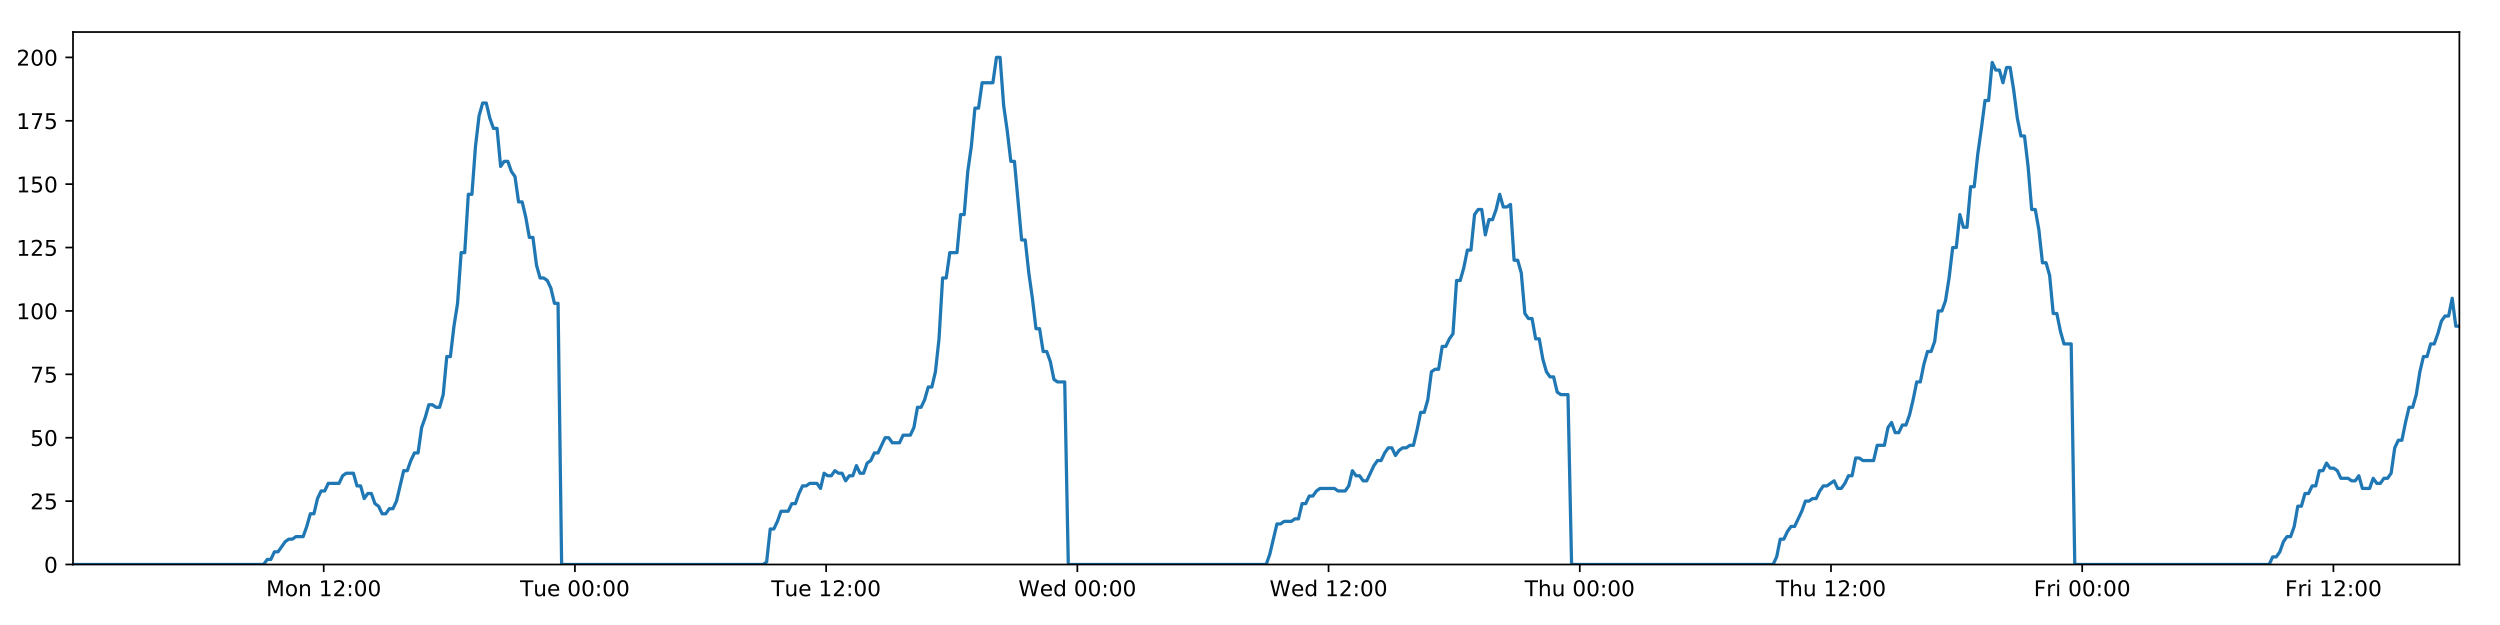
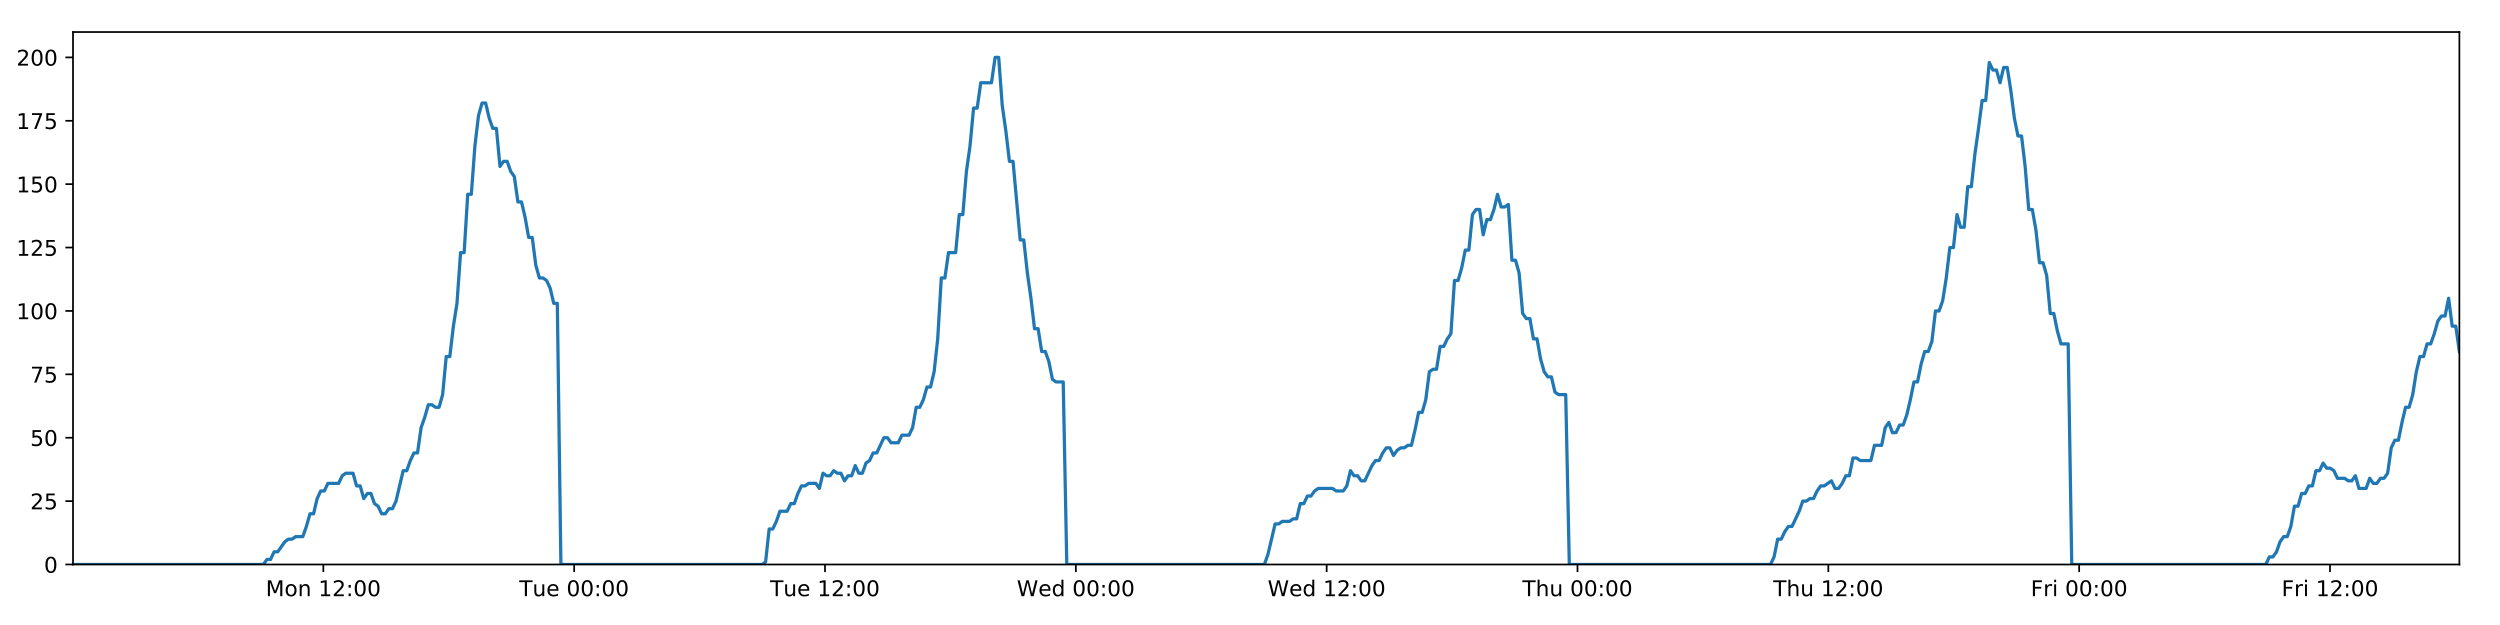
<svg xmlns="http://www.w3.org/2000/svg" xmlns:xlink="http://www.w3.org/1999/xlink" height="288pt" version="1.1" viewBox="0 0 1152 288" width="1152pt">
  <defs>
    <style type="text/css">
*{stroke-linecap:butt;stroke-linejoin:round;}
  </style>
  </defs>
  <g id="figure_1">
    <g id="patch_1">
      <path d="M 0 288  L 1152 288  L 1152 0  L 0 0  z " style="fill:#ffffff;" />
    </g>
    <g id="axes_1">
      <g id="patch_2">
        <path d="M 33.64 260.12  L 1133.28 260.12  L 1133.28 14.76  L 33.64 14.76  z " style="fill:#ffffff;" />
      </g>
      <g id="matplotlib.axis_1">
        <g id="xtick_1">
          <g id="line2d_1">
            <defs>
-               <path d="M 0 0  L 0 3.5  " id="mf6c1352201" style="stroke:#000000;stroke-width:0.8;" />
-             </defs>
-             <g>
-               <use style="stroke:#000000;stroke-width:0.8;" x="149.164" xlink:href="#mf6c1352201" y="260.12" />
+               <path d="M 0 0  L 0 3.5  " id="m56d36e2747" style="stroke:#000000;stroke-width:0.8;" />
+             </defs>
+             <g>
+               <use style="stroke:#000000;stroke-width:0.8;" x="148.99" xlink:href="#m56d36e2747" y="260.12" />
            </g>
          </g>
          <g id="text_1">
            <defs>
              <path d="M 9.812 72.906  L 24.516 72.906  L 43.109 23.297  L 61.812 72.906  L 76.516 72.906  L 76.516 0  L 66.891 0  L 66.891 64.016  L 48.094 14.016  L 38.188 14.016  L 19.391 64.016  L 19.391 0  L 9.812 0  z " id="DejaVuSans-77" />
              <path d="M 30.609 48.391  Q 23.391 48.391 19.188 42.75  Q 14.984 37.109 14.984 27.297  Q 14.984 17.484 19.156 11.844  Q 23.344 6.203 30.609 6.203  Q 37.797 6.203 41.984 11.859  Q 46.188 17.531 46.188 27.297  Q 46.188 37.016 41.984 42.703  Q 37.797 48.391 30.609 48.391  z M 30.609 56  Q 42.328 56 49.016 48.375  Q 55.719 40.766 55.719 27.297  Q 55.719 13.875 49.016 6.219  Q 42.328 -1.422 30.609 -1.422  Q 18.844 -1.422 12.172 6.219  Q 5.516 13.875 5.516 27.297  Q 5.516 40.766 12.172 48.375  Q 18.844 56 30.609 56  z " id="DejaVuSans-111" />
              <path d="M 54.891 33.016  L 54.891 0  L 45.906 0  L 45.906 32.719  Q 45.906 40.484 42.875 44.328  Q 39.844 48.188 33.797 48.188  Q 26.516 48.188 22.312 43.547  Q 18.109 38.922 18.109 30.906  L 18.109 0  L 9.078 0  L 9.078 54.688  L 18.109 54.688  L 18.109 46.188  Q 21.344 51.125 25.703 53.562  Q 30.078 56 35.797 56  Q 45.219 56 50.047 50.172  Q 54.891 44.344 54.891 33.016  z " id="DejaVuSans-110" />
              <path id="DejaVuSans-32" />
              <path d="M 12.406 8.297  L 28.516 8.297  L 28.516 63.922  L 10.984 60.406  L 10.984 69.391  L 28.422 72.906  L 38.281 72.906  L 38.281 8.297  L 54.391 8.297  L 54.391 0  L 12.406 0  z " id="DejaVuSans-49" />
              <path d="M 19.188 8.297  L 53.609 8.297  L 53.609 0  L 7.328 0  L 7.328 8.297  Q 12.938 14.109 22.625 23.891  Q 32.328 33.688 34.812 36.531  Q 39.547 41.844 41.422 45.531  Q 43.312 49.219 43.312 52.781  Q 43.312 58.594 39.234 62.25  Q 35.156 65.922 28.609 65.922  Q 23.969 65.922 18.812 64.312  Q 13.672 62.703 7.812 59.422  L 7.812 69.391  Q 13.766 71.781 18.938 73  Q 24.125 74.219 28.422 74.219  Q 39.75 74.219 46.484 68.547  Q 53.219 62.891 53.219 53.422  Q 53.219 48.922 51.531 44.891  Q 49.859 40.875 45.406 35.406  Q 44.188 33.984 37.641 27.219  Q 31.109 20.453 19.188 8.297  z " id="DejaVuSans-50" />
              <path d="M 11.719 12.406  L 22.016 12.406  L 22.016 0  L 11.719 0  z M 11.719 51.703  L 22.016 51.703  L 22.016 39.312  L 11.719 39.312  z " id="DejaVuSans-58" />
              <path d="M 31.781 66.406  Q 24.172 66.406 20.328 58.906  Q 16.5 51.422 16.5 36.375  Q 16.5 21.391 20.328 13.891  Q 24.172 6.391 31.781 6.391  Q 39.453 6.391 43.281 13.891  Q 47.125 21.391 47.125 36.375  Q 47.125 51.422 43.281 58.906  Q 39.453 66.406 31.781 66.406  z M 31.781 74.219  Q 44.047 74.219 50.516 64.516  Q 56.984 54.828 56.984 36.375  Q 56.984 17.969 50.516 8.266  Q 44.047 -1.422 31.781 -1.422  Q 19.531 -1.422 13.062 8.266  Q 6.594 17.969 6.594 36.375  Q 6.594 54.828 13.062 64.516  Q 19.531 74.219 31.781 74.219  z " id="DejaVuSans-48" />
            </defs>
-             <g transform="translate(122.6237 274.7184)scale(0.1 -0.1)">
+             <g transform="translate(122.4494 274.7184)scale(0.1 -0.1)">
              <use xlink:href="#DejaVuSans-77" />
              <use x="86.279" xlink:href="#DejaVuSans-111" />
              <use x="147.461" xlink:href="#DejaVuSans-110" />
              <use x="210.84" xlink:href="#DejaVuSans-32" />
              <use x="242.627" xlink:href="#DejaVuSans-49" />
              <use x="306.25" xlink:href="#DejaVuSans-50" />
              <use x="369.873" xlink:href="#DejaVuSans-58" />
              <use x="403.564" xlink:href="#DejaVuSans-48" />
              <use x="467.188" xlink:href="#DejaVuSans-48" />
            </g>
          </g>
        </g>
        <g id="xtick_2">
          <g id="line2d_2">
            <g>
-               <use style="stroke:#000000;stroke-width:0.8;" x="264.923" xlink:href="#mf6c1352201" y="260.12" />
+               <use style="stroke:#000000;stroke-width:0.8;" x="264.574" xlink:href="#m56d36e2747" y="260.12" />
            </g>
          </g>
          <g id="text_2">
            <defs>
              <path d="M -0.297 72.906  L 61.375 72.906  L 61.375 64.594  L 35.5 64.594  L 35.5 0  L 25.594 0  L 25.594 64.594  L -0.297 64.594  z " id="DejaVuSans-84" />
              <path d="M 8.5 21.578  L 8.5 54.688  L 17.484 54.688  L 17.484 21.922  Q 17.484 14.156 20.5 10.266  Q 23.531 6.391 29.594 6.391  Q 36.859 6.391 41.078 11.031  Q 45.312 15.672 45.312 23.688  L 45.312 54.688  L 54.297 54.688  L 54.297 0  L 45.312 0  L 45.312 8.406  Q 42.047 3.422 37.719 1  Q 33.406 -1.422 27.688 -1.422  Q 18.266 -1.422 13.375 4.438  Q 8.5 10.297 8.5 21.578  z M 31.109 56  z " id="DejaVuSans-117" />
              <path d="M 56.203 29.594  L 56.203 25.203  L 14.891 25.203  Q 15.484 15.922 20.484 11.062  Q 25.484 6.203 34.422 6.203  Q 39.594 6.203 44.453 7.469  Q 49.312 8.734 54.109 11.281  L 54.109 2.781  Q 49.266 0.734 44.188 -0.344  Q 39.109 -1.422 33.891 -1.422  Q 20.797 -1.422 13.156 6.188  Q 5.516 13.812 5.516 26.812  Q 5.516 40.234 12.766 48.109  Q 20.016 56 32.328 56  Q 43.359 56 49.781 48.891  Q 56.203 41.797 56.203 29.594  z M 47.219 32.234  Q 47.125 39.594 43.094 43.984  Q 39.062 48.391 32.422 48.391  Q 24.906 48.391 20.391 44.141  Q 15.875 39.891 15.188 32.172  z " id="DejaVuSans-101" />
            </defs>
-             <g transform="translate(239.6373 274.7184)scale(0.1 -0.1)">
+             <g transform="translate(239.2884 274.7184)scale(0.1 -0.1)">
              <use xlink:href="#DejaVuSans-84" />
              <use x="60.85" xlink:href="#DejaVuSans-117" />
              <use x="124.229" xlink:href="#DejaVuSans-101" />
              <use x="185.752" xlink:href="#DejaVuSans-32" />
              <use x="217.539" xlink:href="#DejaVuSans-48" />
              <use x="281.162" xlink:href="#DejaVuSans-48" />
              <use x="344.785" xlink:href="#DejaVuSans-58" />
              <use x="378.477" xlink:href="#DejaVuSans-48" />
              <use x="442.1" xlink:href="#DejaVuSans-48" />
            </g>
          </g>
        </g>
        <g id="xtick_3">
          <g id="line2d_3">
            <g>
-               <use style="stroke:#000000;stroke-width:0.8;" x="380.682" xlink:href="#mf6c1352201" y="260.12" />
+               <use style="stroke:#000000;stroke-width:0.8;" x="380.159" xlink:href="#m56d36e2747" y="260.12" />
            </g>
          </g>
          <g id="text_3">
-             <g transform="translate(355.3963 274.7184)scale(0.1 -0.1)">
+             <g transform="translate(354.8727 274.7184)scale(0.1 -0.1)">
              <use xlink:href="#DejaVuSans-84" />
              <use x="60.85" xlink:href="#DejaVuSans-117" />
              <use x="124.229" xlink:href="#DejaVuSans-101" />
              <use x="185.752" xlink:href="#DejaVuSans-32" />
              <use x="217.539" xlink:href="#DejaVuSans-49" />
              <use x="281.162" xlink:href="#DejaVuSans-50" />
              <use x="344.785" xlink:href="#DejaVuSans-58" />
              <use x="378.477" xlink:href="#DejaVuSans-48" />
              <use x="442.1" xlink:href="#DejaVuSans-48" />
            </g>
          </g>
        </g>
        <g id="xtick_4">
          <g id="line2d_4">
            <g>
-               <use style="stroke:#000000;stroke-width:0.8;" x="496.441" xlink:href="#mf6c1352201" y="260.12" />
+               <use style="stroke:#000000;stroke-width:0.8;" x="495.743" xlink:href="#m56d36e2747" y="260.12" />
            </g>
          </g>
          <g id="text_4">
            <defs>
              <path d="M 3.328 72.906  L 13.281 72.906  L 28.609 11.281  L 43.891 72.906  L 54.984 72.906  L 70.312 11.281  L 85.594 72.906  L 95.609 72.906  L 77.297 0  L 64.891 0  L 49.516 63.281  L 33.984 0  L 21.578 0  z " id="DejaVuSans-87" />
              <path d="M 45.406 46.391  L 45.406 75.984  L 54.391 75.984  L 54.391 0  L 45.406 0  L 45.406 8.203  Q 42.578 3.328 38.25 0.953  Q 33.938 -1.422 27.875 -1.422  Q 17.969 -1.422 11.734 6.484  Q 5.516 14.406 5.516 27.297  Q 5.516 40.188 11.734 48.094  Q 17.969 56 27.875 56  Q 33.938 56 38.25 53.625  Q 42.578 51.266 45.406 46.391  z M 14.797 27.297  Q 14.797 17.391 18.875 11.75  Q 22.953 6.109 30.078 6.109  Q 37.203 6.109 41.297 11.75  Q 45.406 17.391 45.406 27.297  Q 45.406 37.203 41.297 42.844  Q 37.203 48.484 30.078 48.484  Q 22.953 48.484 18.875 42.844  Q 14.797 37.203 14.797 27.297  z " id="DejaVuSans-100" />
            </defs>
-             <g transform="translate(469.2522 274.7184)scale(0.1 -0.1)">
+             <g transform="translate(468.554 274.7184)scale(0.1 -0.1)">
              <use xlink:href="#DejaVuSans-87" />
              <use x="98.799" xlink:href="#DejaVuSans-101" />
              <use x="160.322" xlink:href="#DejaVuSans-100" />
              <use x="223.799" xlink:href="#DejaVuSans-32" />
              <use x="255.586" xlink:href="#DejaVuSans-48" />
              <use x="319.209" xlink:href="#DejaVuSans-48" />
              <use x="382.832" xlink:href="#DejaVuSans-58" />
              <use x="416.523" xlink:href="#DejaVuSans-48" />
              <use x="480.146" xlink:href="#DejaVuSans-48" />
            </g>
          </g>
        </g>
        <g id="xtick_5">
          <g id="line2d_5">
            <g>
-               <use style="stroke:#000000;stroke-width:0.8;" x="612.2" xlink:href="#mf6c1352201" y="260.12" />
+               <use style="stroke:#000000;stroke-width:0.8;" x="611.327" xlink:href="#m56d36e2747" y="260.12" />
            </g>
          </g>
          <g id="text_5">
-             <g transform="translate(585.0111 274.7184)scale(0.1 -0.1)">
+             <g transform="translate(584.1383 274.7184)scale(0.1 -0.1)">
              <use xlink:href="#DejaVuSans-87" />
              <use x="98.799" xlink:href="#DejaVuSans-101" />
              <use x="160.322" xlink:href="#DejaVuSans-100" />
              <use x="223.799" xlink:href="#DejaVuSans-32" />
              <use x="255.586" xlink:href="#DejaVuSans-49" />
              <use x="319.209" xlink:href="#DejaVuSans-50" />
              <use x="382.832" xlink:href="#DejaVuSans-58" />
              <use x="416.523" xlink:href="#DejaVuSans-48" />
              <use x="480.146" xlink:href="#DejaVuSans-48" />
            </g>
          </g>
        </g>
        <g id="xtick_6">
          <g id="line2d_6">
            <g>
-               <use style="stroke:#000000;stroke-width:0.8;" x="727.959" xlink:href="#mf6c1352201" y="260.12" />
+               <use style="stroke:#000000;stroke-width:0.8;" x="726.912" xlink:href="#m56d36e2747" y="260.12" />
            </g>
          </g>
          <g id="text_6">
            <defs>
              <path d="M 54.891 33.016  L 54.891 0  L 45.906 0  L 45.906 32.719  Q 45.906 40.484 42.875 44.328  Q 39.844 48.188 33.797 48.188  Q 26.516 48.188 22.312 43.547  Q 18.109 38.922 18.109 30.906  L 18.109 0  L 9.078 0  L 9.078 75.984  L 18.109 75.984  L 18.109 46.188  Q 21.344 51.125 25.703 53.562  Q 30.078 56 35.797 56  Q 45.219 56 50.047 50.172  Q 54.891 44.344 54.891 33.016  z " id="DejaVuSans-104" />
            </defs>
-             <g transform="translate(702.5693 274.7184)scale(0.1 -0.1)">
+             <g transform="translate(701.5219 274.7184)scale(0.1 -0.1)">
              <use xlink:href="#DejaVuSans-84" />
              <use x="61.084" xlink:href="#DejaVuSans-104" />
              <use x="124.463" xlink:href="#DejaVuSans-117" />
              <use x="187.842" xlink:href="#DejaVuSans-32" />
              <use x="219.629" xlink:href="#DejaVuSans-48" />
              <use x="283.252" xlink:href="#DejaVuSans-48" />
              <use x="346.875" xlink:href="#DejaVuSans-58" />
              <use x="380.566" xlink:href="#DejaVuSans-48" />
              <use x="444.189" xlink:href="#DejaVuSans-48" />
            </g>
          </g>
        </g>
        <g id="xtick_7">
          <g id="line2d_7">
            <g>
-               <use style="stroke:#000000;stroke-width:0.8;" x="843.718" xlink:href="#mf6c1352201" y="260.12" />
+               <use style="stroke:#000000;stroke-width:0.8;" x="842.496" xlink:href="#m56d36e2747" y="260.12" />
            </g>
          </g>
          <g id="text_7">
-             <g transform="translate(818.3283 274.7184)scale(0.1 -0.1)">
+             <g transform="translate(817.1062 274.7184)scale(0.1 -0.1)">
              <use xlink:href="#DejaVuSans-84" />
              <use x="61.084" xlink:href="#DejaVuSans-104" />
              <use x="124.463" xlink:href="#DejaVuSans-117" />
              <use x="187.842" xlink:href="#DejaVuSans-32" />
              <use x="219.629" xlink:href="#DejaVuSans-49" />
              <use x="283.252" xlink:href="#DejaVuSans-50" />
              <use x="346.875" xlink:href="#DejaVuSans-58" />
              <use x="380.566" xlink:href="#DejaVuSans-48" />
              <use x="444.189" xlink:href="#DejaVuSans-48" />
            </g>
          </g>
        </g>
        <g id="xtick_8">
          <g id="line2d_8">
            <g>
-               <use style="stroke:#000000;stroke-width:0.8;" x="959.477" xlink:href="#mf6c1352201" y="260.12" />
+               <use style="stroke:#000000;stroke-width:0.8;" x="958.08" xlink:href="#m56d36e2747" y="260.12" />
            </g>
          </g>
          <g id="text_8">
            <defs>
              <path d="M 9.812 72.906  L 51.703 72.906  L 51.703 64.594  L 19.672 64.594  L 19.672 43.109  L 48.578 43.109  L 48.578 34.812  L 19.672 34.812  L 19.672 0  L 9.812 0  z " id="DejaVuSans-70" />
              <path d="M 41.109 46.297  Q 39.594 47.172 37.812 47.578  Q 36.031 48 33.891 48  Q 26.266 48 22.188 43.047  Q 18.109 38.094 18.109 28.812  L 18.109 0  L 9.078 0  L 9.078 54.688  L 18.109 54.688  L 18.109 46.188  Q 20.953 51.172 25.484 53.578  Q 30.031 56 36.531 56  Q 37.453 56 38.578 55.875  Q 39.703 55.766 41.062 55.516  z " id="DejaVuSans-114" />
              <path d="M 9.422 54.688  L 18.406 54.688  L 18.406 0  L 9.422 0  z M 9.422 75.984  L 18.406 75.984  L 18.406 64.594  L 9.422 64.594  z " id="DejaVuSans-105" />
            </defs>
-             <g transform="translate(937.1638 274.7184)scale(0.1 -0.1)">
+             <g transform="translate(935.7671 274.7184)scale(0.1 -0.1)">
              <use xlink:href="#DejaVuSans-70" />
              <use x="57.41" xlink:href="#DejaVuSans-114" />
              <use x="98.523" xlink:href="#DejaVuSans-105" />
              <use x="126.307" xlink:href="#DejaVuSans-32" />
              <use x="158.094" xlink:href="#DejaVuSans-48" />
              <use x="221.717" xlink:href="#DejaVuSans-48" />
              <use x="285.34" xlink:href="#DejaVuSans-58" />
              <use x="319.031" xlink:href="#DejaVuSans-48" />
              <use x="382.654" xlink:href="#DejaVuSans-48" />
            </g>
          </g>
        </g>
        <g id="xtick_9">
          <g id="line2d_9">
            <g>
-               <use style="stroke:#000000;stroke-width:0.8;" x="1075.236" xlink:href="#mf6c1352201" y="260.12" />
+               <use style="stroke:#000000;stroke-width:0.8;" x="1073.665" xlink:href="#m56d36e2747" y="260.12" />
            </g>
          </g>
          <g id="text_9">
-             <g transform="translate(1052.923 274.7184)scale(0.1 -0.1)">
+             <g transform="translate(1051.351 274.7184)scale(0.1 -0.1)">
              <use xlink:href="#DejaVuSans-70" />
              <use x="57.41" xlink:href="#DejaVuSans-114" />
              <use x="98.523" xlink:href="#DejaVuSans-105" />
              <use x="126.307" xlink:href="#DejaVuSans-32" />
              <use x="158.094" xlink:href="#DejaVuSans-49" />
              <use x="221.717" xlink:href="#DejaVuSans-50" />
              <use x="285.34" xlink:href="#DejaVuSans-58" />
              <use x="319.031" xlink:href="#DejaVuSans-48" />
              <use x="382.654" xlink:href="#DejaVuSans-48" />
            </g>
          </g>
        </g>
      </g>
      <g id="matplotlib.axis_2">
        <g id="ytick_1">
          <g id="line2d_10">
            <defs>
-               <path d="M 0 0  L -3.5 0  " id="m79cbda4e16" style="stroke:#000000;stroke-width:0.8;" />
-             </defs>
-             <g>
-               <use style="stroke:#000000;stroke-width:0.8;" x="33.64" xlink:href="#m79cbda4e16" y="260.12" />
+               <path d="M 0 0  L -3.5 0  " id="m137d4cb7c1" style="stroke:#000000;stroke-width:0.8;" />
+             </defs>
+             <g>
+               <use style="stroke:#000000;stroke-width:0.8;" x="33.64" xlink:href="#m137d4cb7c1" y="260.12" />
            </g>
          </g>
          <g id="text_10">
            <g transform="translate(20.2775 263.9192)scale(0.1 -0.1)">
              <use xlink:href="#DejaVuSans-48" />
            </g>
          </g>
        </g>
        <g id="ytick_2">
          <g id="line2d_11">
            <g>
-               <use style="stroke:#000000;stroke-width:0.8;" x="33.64" xlink:href="#m79cbda4e16" y="230.91" />
+               <use style="stroke:#000000;stroke-width:0.8;" x="33.64" xlink:href="#m137d4cb7c1" y="230.91" />
            </g>
          </g>
          <g id="text_11">
            <defs>
              <path d="M 10.797 72.906  L 49.516 72.906  L 49.516 64.594  L 19.828 64.594  L 19.828 46.734  Q 21.969 47.469 24.109 47.828  Q 26.266 48.188 28.422 48.188  Q 40.625 48.188 47.75 41.5  Q 54.891 34.812 54.891 23.391  Q 54.891 11.625 47.562 5.094  Q 40.234 -1.422 26.906 -1.422  Q 22.312 -1.422 17.547 -0.641  Q 12.797 0.141 7.719 1.703  L 7.719 11.625  Q 12.109 9.234 16.797 8.062  Q 21.484 6.891 26.703 6.891  Q 35.156 6.891 40.078 11.328  Q 45.016 15.766 45.016 23.391  Q 45.016 31 40.078 35.438  Q 35.156 39.891 26.703 39.891  Q 22.75 39.891 18.812 39.016  Q 14.891 38.141 10.797 36.281  z " id="DejaVuSans-53" />
            </defs>
            <g transform="translate(13.915 234.7097)scale(0.1 -0.1)">
              <use xlink:href="#DejaVuSans-50" />
              <use x="63.623" xlink:href="#DejaVuSans-53" />
            </g>
          </g>
        </g>
        <g id="ytick_3">
          <g id="line2d_12">
            <g>
-               <use style="stroke:#000000;stroke-width:0.8;" x="33.64" xlink:href="#m79cbda4e16" y="201.701" />
+               <use style="stroke:#000000;stroke-width:0.8;" x="33.64" xlink:href="#m137d4cb7c1" y="201.701" />
            </g>
          </g>
          <g id="text_12">
            <g transform="translate(13.915 205.5002)scale(0.1 -0.1)">
              <use xlink:href="#DejaVuSans-53" />
              <use x="63.623" xlink:href="#DejaVuSans-48" />
            </g>
          </g>
        </g>
        <g id="ytick_4">
          <g id="line2d_13">
            <g>
-               <use style="stroke:#000000;stroke-width:0.8;" x="33.64" xlink:href="#m79cbda4e16" y="172.491" />
+               <use style="stroke:#000000;stroke-width:0.8;" x="33.64" xlink:href="#m137d4cb7c1" y="172.491" />
            </g>
          </g>
          <g id="text_13">
            <defs>
              <path d="M 8.203 72.906  L 55.078 72.906  L 55.078 68.703  L 28.609 0  L 18.312 0  L 43.219 64.594  L 8.203 64.594  z " id="DejaVuSans-55" />
            </defs>
            <g transform="translate(13.915 176.2906)scale(0.1 -0.1)">
              <use xlink:href="#DejaVuSans-55" />
              <use x="63.623" xlink:href="#DejaVuSans-53" />
            </g>
          </g>
        </g>
        <g id="ytick_5">
          <g id="line2d_14">
            <g>
-               <use style="stroke:#000000;stroke-width:0.8;" x="33.64" xlink:href="#m79cbda4e16" y="143.282" />
+               <use style="stroke:#000000;stroke-width:0.8;" x="33.64" xlink:href="#m137d4cb7c1" y="143.282" />
            </g>
          </g>
          <g id="text_14">
            <g transform="translate(7.5525 147.0811)scale(0.1 -0.1)">
              <use xlink:href="#DejaVuSans-49" />
              <use x="63.623" xlink:href="#DejaVuSans-48" />
              <use x="127.246" xlink:href="#DejaVuSans-48" />
            </g>
          </g>
        </g>
        <g id="ytick_6">
          <g id="line2d_15">
            <g>
-               <use style="stroke:#000000;stroke-width:0.8;" x="33.64" xlink:href="#m79cbda4e16" y="114.072" />
+               <use style="stroke:#000000;stroke-width:0.8;" x="33.64" xlink:href="#m137d4cb7c1" y="114.072" />
            </g>
          </g>
          <g id="text_15">
            <g transform="translate(7.5525 117.8716)scale(0.1 -0.1)">
              <use xlink:href="#DejaVuSans-49" />
              <use x="63.623" xlink:href="#DejaVuSans-50" />
              <use x="127.246" xlink:href="#DejaVuSans-53" />
            </g>
          </g>
        </g>
        <g id="ytick_7">
          <g id="line2d_16">
            <g>
-               <use style="stroke:#000000;stroke-width:0.8;" x="33.64" xlink:href="#m79cbda4e16" y="84.863" />
+               <use style="stroke:#000000;stroke-width:0.8;" x="33.64" xlink:href="#m137d4cb7c1" y="84.863" />
            </g>
          </g>
          <g id="text_16">
            <g transform="translate(7.5525 88.66208)scale(0.1 -0.1)">
              <use xlink:href="#DejaVuSans-49" />
              <use x="63.623" xlink:href="#DejaVuSans-53" />
              <use x="127.246" xlink:href="#DejaVuSans-48" />
            </g>
          </g>
        </g>
        <g id="ytick_8">
          <g id="line2d_17">
            <g>
-               <use style="stroke:#000000;stroke-width:0.8;" x="33.64" xlink:href="#m79cbda4e16" y="55.653" />
+               <use style="stroke:#000000;stroke-width:0.8;" x="33.64" xlink:href="#m137d4cb7c1" y="55.653" />
            </g>
          </g>
          <g id="text_17">
            <g transform="translate(7.5525 59.45255)scale(0.1 -0.1)">
              <use xlink:href="#DejaVuSans-49" />
              <use x="63.623" xlink:href="#DejaVuSans-55" />
              <use x="127.246" xlink:href="#DejaVuSans-53" />
            </g>
          </g>
        </g>
        <g id="ytick_9">
          <g id="line2d_18">
            <g>
-               <use style="stroke:#000000;stroke-width:0.8;" x="33.64" xlink:href="#m79cbda4e16" y="26.444" />
+               <use style="stroke:#000000;stroke-width:0.8;" x="33.64" xlink:href="#m137d4cb7c1" y="26.444" />
            </g>
          </g>
          <g id="text_18">
            <g transform="translate(7.5525 30.24303)scale(0.1 -0.1)">
              <use xlink:href="#DejaVuSans-50" />
              <use x="63.623" xlink:href="#DejaVuSans-48" />
              <use x="127.246" xlink:href="#DejaVuSans-48" />
            </g>
          </g>
        </g>
      </g>
      <g id="line2d_19">
-         <path clip-path="url(#pc2ba06cee6)" d="M 33.64 260.12  L 121.488 260.12  L 123.143 257.783  L 124.799 257.783  L 126.455 254.278  L 128.111 254.278  L 131.42 249.605  L 133.075 248.436  L 134.729 248.436  L 136.383 247.268  L 139.692 247.268  L 141.348 242.594  L 143.002 236.752  L 144.656 236.752  L 146.311 229.742  L 147.968 226.237  L 149.622 226.237  L 151.277 222.732  L 156.239 222.732  L 157.892 219.227  L 159.546 218.058  L 162.855 218.058  L 164.509 223.9  L 166.163 223.9  L 167.82 229.742  L 169.474 227.405  L 171.129 227.405  L 172.782 232.079  L 174.436 233.247  L 176.091 236.752  L 177.746 236.752  L 179.402 234.416  L 181.055 234.416  L 182.709 230.91  L 186.016 216.89  L 187.669 216.89  L 189.323 212.216  L 190.978 208.711  L 192.634 208.711  L 194.287 197.027  L 195.948 192.354  L 197.608 186.512  L 199.261 186.512  L 200.916 187.68  L 202.57 187.68  L 204.224 181.838  L 205.878 164.313  L 207.532 164.313  L 209.186 150.292  L 210.841 139.777  L 212.496 116.409  L 214.149 116.409  L 215.803 89.536  L 217.459 89.536  L 219.113 67.337  L 220.766 53.317  L 222.419 47.475  L 224.072 47.475  L 225.726 54.485  L 227.379 59.158  L 229.033 59.158  L 230.688 76.684  L 232.341 74.347  L 233.997 74.347  L 235.653 79.021  L 237.306 81.358  L 238.961 93.042  L 240.614 93.042  L 242.268 100.052  L 243.921 109.399  L 245.573 109.399  L 247.227 122.251  L 248.88 128.093  L 250.537 128.093  L 252.189 129.261  L 253.842 132.766  L 255.496 139.777  L 257.148 139.777  L 258.8 260.12  L 351.637 260.12  L 353.263 258.952  L 354.922 243.763  L 356.579 243.763  L 358.236 240.258  L 359.89 235.584  L 363.204 235.584  L 364.858 232.079  L 366.512 232.079  L 368.166 227.405  L 369.821 223.9  L 371.474 223.9  L 373.13 222.732  L 376.436 222.732  L 378.09 225.069  L 379.747 218.058  L 381.404 219.227  L 383.057 219.227  L 384.712 216.89  L 386.366 218.058  L 388.021 218.058  L 389.674 221.563  L 391.327 219.227  L 392.982 219.227  L 394.637 214.553  L 396.291 218.058  L 397.943 218.058  L 399.596 213.385  L 401.253 212.216  L 402.909 208.711  L 404.564 208.711  L 407.87 201.701  L 409.526 201.701  L 411.183 204.038  L 414.501 204.038  L 416.153 200.533  L 419.463 200.533  L 421.12 197.027  L 422.774 187.68  L 424.427 187.68  L 426.08 184.175  L 427.734 178.333  L 429.388 178.333  L 431.045 171.323  L 432.699 156.134  L 434.354 128.093  L 436.012 128.093  L 437.673 116.409  L 440.98 116.409  L 442.639 98.883  L 444.293 98.883  L 445.946 79.021  L 447.599 67.337  L 449.253 49.811  L 450.906 49.811  L 452.562 38.128  L 457.521 38.128  L 459.179 26.444  L 460.835 26.444  L 462.488 48.643  L 464.142 60.327  L 465.796 74.347  L 467.453 74.347  L 470.759 110.567  L 472.417 110.567  L 474.07 125.756  L 475.724 137.44  L 477.377 151.461  L 479.035 151.461  L 480.688 161.976  L 482.343 161.976  L 484.001 166.65  L 485.654 174.828  L 487.308 175.997  L 490.617 175.997  L 492.269 260.12  L 583.451 260.12  L 585.104 255.446  L 588.412 241.426  L 590.069 241.426  L 591.723 240.258  L 595.035 240.258  L 596.689 239.089  L 598.343 239.089  L 599.999 232.079  L 601.655 232.079  L 603.309 228.574  L 604.965 228.574  L 606.62 226.237  L 608.275 225.069  L 614.895 225.069  L 616.556 226.237  L 619.863 226.237  L 621.516 223.9  L 623.172 216.89  L 624.825 219.227  L 626.482 219.227  L 628.139 221.563  L 629.792 221.563  L 633.099 214.553  L 634.756 212.216  L 636.413 212.216  L 638.066 208.711  L 639.721 206.374  L 641.378 206.374  L 643.032 209.88  L 644.688 207.543  L 646.343 206.374  L 648 206.374  L 649.658 205.206  L 651.312 205.206  L 652.966 198.196  L 654.622 190.017  L 656.28 190.017  L 657.937 184.175  L 659.593 171.323  L 661.246 170.155  L 662.905 170.155  L 664.562 159.639  L 666.218 159.639  L 667.873 156.134  L 669.53 153.797  L 671.187 129.261  L 672.855 129.261  L 674.51 123.419  L 676.164 115.241  L 677.819 115.241  L 679.474 98.883  L 681.128 96.547  L 682.782 96.547  L 684.437 108.23  L 686.097 101.22  L 687.75 101.22  L 689.403 96.547  L 691.06 89.536  L 692.721 95.378  L 694.378 95.378  L 696.034 94.21  L 697.691 119.914  L 699.348 119.914  L 701 125.756  L 702.657 144.45  L 704.313 146.787  L 705.969 146.787  L 707.625 156.134  L 709.278 156.134  L 710.935 165.481  L 712.592 171.323  L 714.245 173.66  L 715.902 173.66  L 717.558 180.67  L 719.211 181.838  L 722.524 181.838  L 724.181 260.12  L 817.029 260.12  L 818.682 256.615  L 820.334 248.436  L 821.987 248.436  L 823.644 244.931  L 825.298 242.594  L 826.951 242.594  L 830.262 235.584  L 831.917 230.91  L 833.575 230.91  L 835.228 229.742  L 836.882 229.742  L 838.535 226.237  L 840.193 223.9  L 841.847 223.9  L 845.156 221.563  L 846.81 225.069  L 848.466 225.069  L 850.12 222.732  L 851.775 219.227  L 853.43 219.227  L 855.084 211.048  L 856.739 211.048  L 858.393 212.216  L 863.358 212.216  L 865.014 205.206  L 868.323 205.206  L 869.978 197.027  L 871.634 194.691  L 873.29 199.364  L 874.946 199.364  L 876.61 195.859  L 878.264 195.859  L 879.918 191.186  L 881.572 184.175  L 883.227 175.997  L 884.883 175.997  L 886.537 167.818  L 888.194 161.976  L 889.85 161.976  L 891.507 157.302  L 893.164 143.282  L 894.822 143.282  L 896.479 138.608  L 898.135 128.093  L 899.791 114.072  L 901.446 114.072  L 903.1 98.883  L 904.753 104.725  L 906.407 104.725  L 908.063 86.031  L 909.716 86.031  L 911.378 70.842  L 913.032 59.158  L 914.688 46.306  L 916.345 46.306  L 918.002 28.781  L 919.658 32.286  L 921.312 32.286  L 922.967 38.128  L 924.62 31.117  L 926.273 31.117  L 927.926 41.633  L 929.581 54.485  L 931.235 62.664  L 932.888 62.664  L 934.541 76.684  L 936.201 96.547  L 937.854 96.547  L 939.51 105.894  L 941.166 121.083  L 942.819 121.083  L 944.473 126.925  L 946.129 144.45  L 947.785 144.45  L 949.438 152.629  L 951.091 158.471  L 954.401 158.471  L 956.055 260.12  L 1045.619 260.12  L 1047.246 256.615  L 1048.9 256.615  L 1050.554 254.278  L 1052.207 249.605  L 1053.86 247.268  L 1055.517 247.268  L 1057.172 242.594  L 1058.826 233.247  L 1060.482 233.247  L 1062.135 227.405  L 1063.787 227.405  L 1065.44 223.9  L 1067.097 223.9  L 1068.75 216.89  L 1070.404 216.89  L 1072.058 213.385  L 1073.711 215.722  L 1075.365 215.722  L 1077.018 216.89  L 1078.672 220.395  L 1081.987 220.395  L 1083.64 221.563  L 1085.294 221.563  L 1086.947 219.227  L 1088.601 225.069  L 1091.906 225.069  L 1093.559 220.395  L 1095.214 222.732  L 1096.87 222.732  L 1098.525 220.395  L 1100.181 220.395  L 1101.835 218.058  L 1103.488 206.374  L 1105.142 202.869  L 1106.797 202.869  L 1108.449 194.691  L 1110.103 187.68  L 1111.756 187.68  L 1113.413 181.838  L 1115.073 171.323  L 1116.728 164.313  L 1118.386 164.313  L 1120.039 158.471  L 1121.692 158.471  L 1123.351 153.797  L 1125.005 147.955  L 1126.66 145.619  L 1128.318 145.619  L 1129.972 137.44  L 1131.627 150.292  L 1133.28 150.292  L 1133.28 150.292  " style="fill:none;stroke:#1f77b4;stroke-linecap:square;stroke-width:1.5;" />
+         <path clip-path="url(#p924aabad9f)" d="M 33.64 260.12  L 121.355 260.12  L 123.008 257.783  L 124.661 257.783  L 126.315 254.278  L 127.969 254.278  L 131.272 249.605  L 132.925 248.436  L 134.577 248.436  L 136.228 247.268  L 139.532 247.268  L 141.185 242.594  L 142.837 236.752  L 144.488 236.752  L 146.141 229.742  L 147.795 226.237  L 149.447 226.237  L 151.099 222.732  L 156.054 222.732  L 157.705 219.227  L 159.356 218.058  L 162.66 218.058  L 164.312 223.9  L 165.963 223.9  L 167.617 229.742  L 169.269 227.405  L 170.921 227.405  L 172.572 232.079  L 174.224 233.247  L 175.876 236.752  L 177.528 236.752  L 179.182 234.416  L 180.833 234.416  L 182.484 230.91  L 185.786 216.89  L 187.437 216.89  L 189.088 212.216  L 190.74 208.711  L 192.394 208.711  L 194.045 197.027  L 195.703 192.354  L 197.361 186.512  L 199.011 186.512  L 200.664 187.68  L 202.315 187.68  L 203.967 181.838  L 205.619 164.313  L 207.269 164.313  L 208.921 150.292  L 210.573 139.777  L 212.226 116.409  L 213.877 116.409  L 215.528 89.536  L 217.182 89.536  L 218.833 67.337  L 220.484 53.317  L 222.134 47.475  L 223.785 47.475  L 225.436 54.485  L 227.086 59.158  L 228.739 59.158  L 230.391 76.684  L 232.041 74.347  L 233.695 74.347  L 235.348 79.021  L 236.998 81.358  L 238.652 93.042  L 240.302 93.042  L 241.953 100.052  L 243.604 109.399  L 245.253 109.399  L 246.905 122.251  L 248.556 128.093  L 250.209 128.093  L 251.859 129.261  L 253.51 132.766  L 255.161 139.777  L 256.811 139.777  L 258.46 260.12  L 351.157 260.12  L 352.781 258.952  L 354.437 243.763  L 356.092 243.763  L 357.746 240.258  L 359.398 235.584  L 362.707 235.584  L 364.358 232.079  L 366.009 232.079  L 367.662 227.405  L 369.314 223.9  L 370.964 223.9  L 372.617 222.732  L 375.919 222.732  L 377.571 225.069  L 379.225 218.058  L 380.88 219.227  L 382.53 219.227  L 384.182 216.89  L 385.834 218.058  L 387.486 218.058  L 389.137 221.563  L 390.788 219.227  L 392.44 219.227  L 394.093 214.553  L 395.743 218.058  L 397.394 218.058  L 399.044 213.385  L 400.698 212.216  L 402.352 208.711  L 404.004 208.711  L 407.306 201.701  L 408.959 201.701  L 410.613 204.038  L 413.926 204.038  L 415.576 200.533  L 418.881 200.533  L 420.535 197.027  L 422.187 187.68  L 423.838 187.68  L 425.488 184.175  L 427.14 178.333  L 428.791 178.333  L 430.445 171.323  L 432.097 156.134  L 433.749 128.093  L 435.405 128.093  L 437.063 116.409  L 440.365 116.409  L 442.022 98.883  L 443.673 98.883  L 445.324 79.021  L 446.975 67.337  L 448.626 49.811  L 450.277 49.811  L 451.93 38.128  L 456.882 38.128  L 458.537 26.444  L 460.191 26.444  L 461.841 48.643  L 463.493 60.327  L 465.144 74.347  L 466.799 74.347  L 470.1 110.567  L 471.755 110.567  L 473.406 125.756  L 475.057 137.44  L 476.707 151.461  L 478.363 151.461  L 480.014 161.976  L 481.666 161.976  L 483.322 166.65  L 484.972 174.828  L 486.624 175.997  L 489.927 175.997  L 491.577 260.12  L 582.622 260.12  L 584.272 255.446  L 587.575 241.426  L 589.229 241.426  L 590.881 240.258  L 594.188 240.258  L 595.839 239.089  L 597.491 239.089  L 599.144 232.079  L 600.798 232.079  L 602.449 228.574  L 604.103 228.574  L 605.755 226.237  L 607.408 225.069  L 614.018 225.069  L 615.677 226.237  L 618.978 226.237  L 620.629 223.9  L 622.283 216.89  L 623.933 219.227  L 625.588 219.227  L 627.242 221.563  L 628.892 221.563  L 632.195 214.553  L 633.849 212.216  L 635.503 212.216  L 637.154 208.711  L 638.807 206.374  L 640.461 206.374  L 642.113 209.88  L 643.766 207.543  L 645.419 206.374  L 647.073 206.374  L 648.729 205.206  L 650.38 205.206  L 652.032 198.196  L 653.685 190.017  L 655.341 190.017  L 656.995 184.175  L 658.648 171.323  L 660.299 170.155  L 661.955 170.155  L 663.61 159.639  L 665.264 159.639  L 666.916 156.134  L 668.57 153.797  L 670.225 129.261  L 671.891 129.261  L 673.543 123.419  L 675.194 115.241  L 676.847 115.241  L 678.5 98.883  L 680.151 96.547  L 681.803 96.547  L 683.456 108.23  L 685.113 101.22  L 686.763 101.22  L 688.413 96.547  L 690.068 89.536  L 691.726 95.378  L 693.381 95.378  L 695.035 94.21  L 696.69 119.914  L 698.343 119.914  L 699.994 125.756  L 701.647 144.45  L 703.301 146.787  L 704.955 146.787  L 706.609 156.134  L 708.259 156.134  L 709.913 165.481  L 711.567 171.323  L 713.218 173.66  L 714.873 173.66  L 716.527 180.67  L 718.177 181.838  L 721.485 181.838  L 723.139 260.12  L 815.847 260.12  L 817.497 256.615  L 819.147 248.436  L 820.798 248.436  L 822.452 244.931  L 824.103 242.594  L 825.755 242.594  L 829.06 235.584  L 830.713 230.91  L 832.368 230.91  L 834.019 229.742  L 835.67 229.742  L 837.321 226.237  L 838.976 223.9  L 840.628 223.9  L 843.932 221.563  L 845.583 225.069  L 847.237 225.069  L 848.888 222.732  L 850.541 219.227  L 852.193 219.227  L 853.845 211.048  L 855.497 211.048  L 857.148 212.216  L 862.106 212.216  L 863.76 205.206  L 867.063 205.206  L 868.717 197.027  L 870.37 194.691  L 872.023 199.364  L 873.677 199.364  L 875.338 195.859  L 876.99 195.859  L 878.641 191.186  L 880.293 184.175  L 881.945 175.997  L 883.598 175.997  L 885.251 167.818  L 886.905 161.976  L 888.558 161.976  L 890.213 157.302  L 891.867 143.282  L 893.523 143.282  L 895.178 138.608  L 896.831 128.093  L 898.485 114.072  L 900.137 114.072  L 901.788 98.883  L 903.439 104.725  L 905.091 104.725  L 906.743 86.031  L 908.395 86.031  L 910.053 70.842  L 911.706 59.158  L 913.358 46.306  L 915.013 46.306  L 916.668 28.781  L 918.322 32.286  L 919.973 32.286  L 921.626 38.128  L 923.276 31.117  L 924.926 31.117  L 926.577 41.633  L 928.229 54.485  L 929.88 62.664  L 931.532 62.664  L 933.182 76.684  L 934.839 96.547  L 936.49 96.547  L 938.143 105.894  L 939.797 121.083  L 941.447 121.083  L 943.099 126.925  L 944.752 144.45  L 946.405 144.45  L 948.056 152.629  L 949.707 158.471  L 953.012 158.471  L 954.663 260.12  L 1044.092 260.12  L 1045.717 256.615  L 1047.368 256.615  L 1049.019 254.278  L 1050.67 249.605  L 1052.321 247.268  L 1053.975 247.268  L 1055.628 242.594  L 1057.28 233.247  L 1058.932 233.247  L 1060.583 227.405  L 1062.233 227.405  L 1063.884 223.9  L 1065.538 223.9  L 1067.189 216.89  L 1068.84 216.89  L 1070.491 213.385  L 1072.142 215.722  L 1073.793 215.722  L 1075.444 216.89  L 1077.096 220.395  L 1080.405 220.395  L 1082.056 221.563  L 1083.707 221.563  L 1085.358 219.227  L 1087.009 225.069  L 1090.31 225.069  L 1091.96 220.395  L 1093.612 222.732  L 1095.266 222.732  L 1096.918 220.395  L 1098.572 220.395  L 1100.224 218.058  L 1101.874 206.374  L 1103.525 202.869  L 1105.178 202.869  L 1106.828 194.691  L 1108.479 187.68  L 1110.129 187.68  L 1111.784 181.838  L 1113.441 171.323  L 1115.094 164.313  L 1116.75 164.313  L 1118.4 158.471  L 1120.051 158.471  L 1121.707 153.797  L 1123.358 147.955  L 1125.011 145.619  L 1126.666 145.619  L 1128.318 137.44  L 1129.97 150.292  L 1131.621 150.292  L 1133.28 161.976  L 1133.28 161.976  " style="fill:none;stroke:#1f77b4;stroke-linecap:square;stroke-width:1.5;" />
      </g>
      <g id="patch_3">
        <path d="M 33.64 260.12  L 33.64 14.76  " style="fill:none;stroke:#000000;stroke-linecap:square;stroke-linejoin:miter;stroke-width:0.8;" />
      </g>
      <g id="patch_4">
        <path d="M 1133.28 260.12  L 1133.28 14.76  " style="fill:none;stroke:#000000;stroke-linecap:square;stroke-linejoin:miter;stroke-width:0.8;" />
      </g>
      <g id="patch_5">
        <path d="M 33.64 260.12  L 1133.28 260.12  " style="fill:none;stroke:#000000;stroke-linecap:square;stroke-linejoin:miter;stroke-width:0.8;" />
      </g>
      <g id="patch_6">
        <path d="M 33.64 14.76  L 1133.28 14.76  " style="fill:none;stroke:#000000;stroke-linecap:square;stroke-linejoin:miter;stroke-width:0.8;" />
      </g>
    </g>
  </g>
  <defs>
-     <clipPath id="pc2ba06cee6">
+     <clipPath id="p924aabad9f">
      <rect height="245.36" width="1099.64" x="33.64" y="14.76" />
    </clipPath>
  </defs>
</svg>
